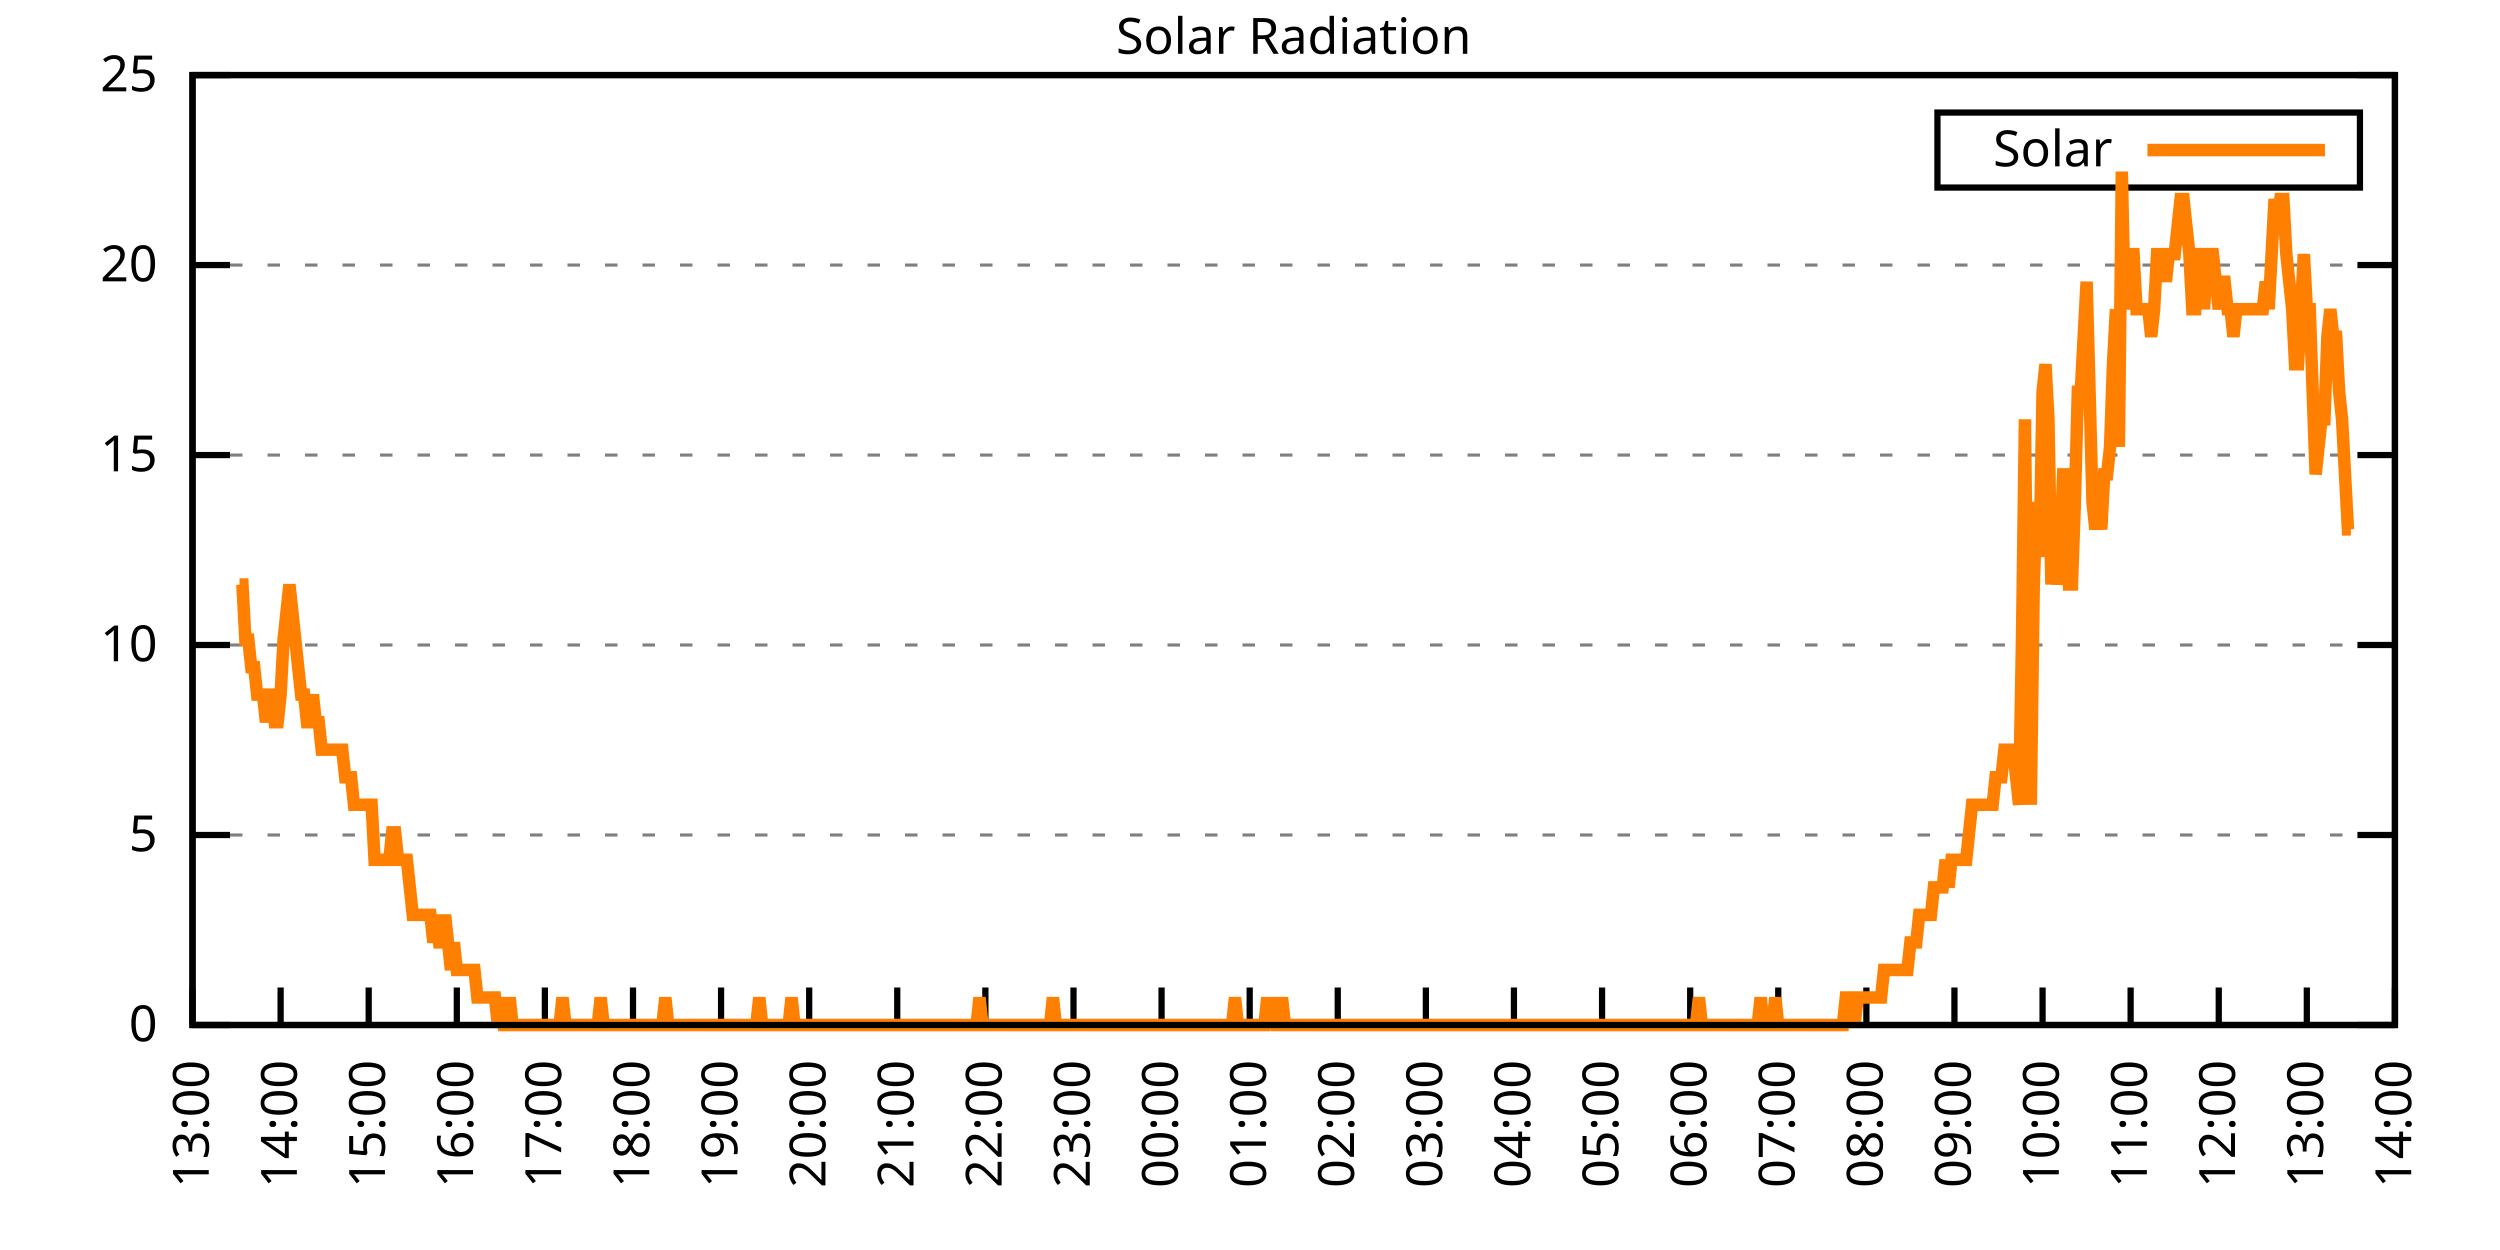
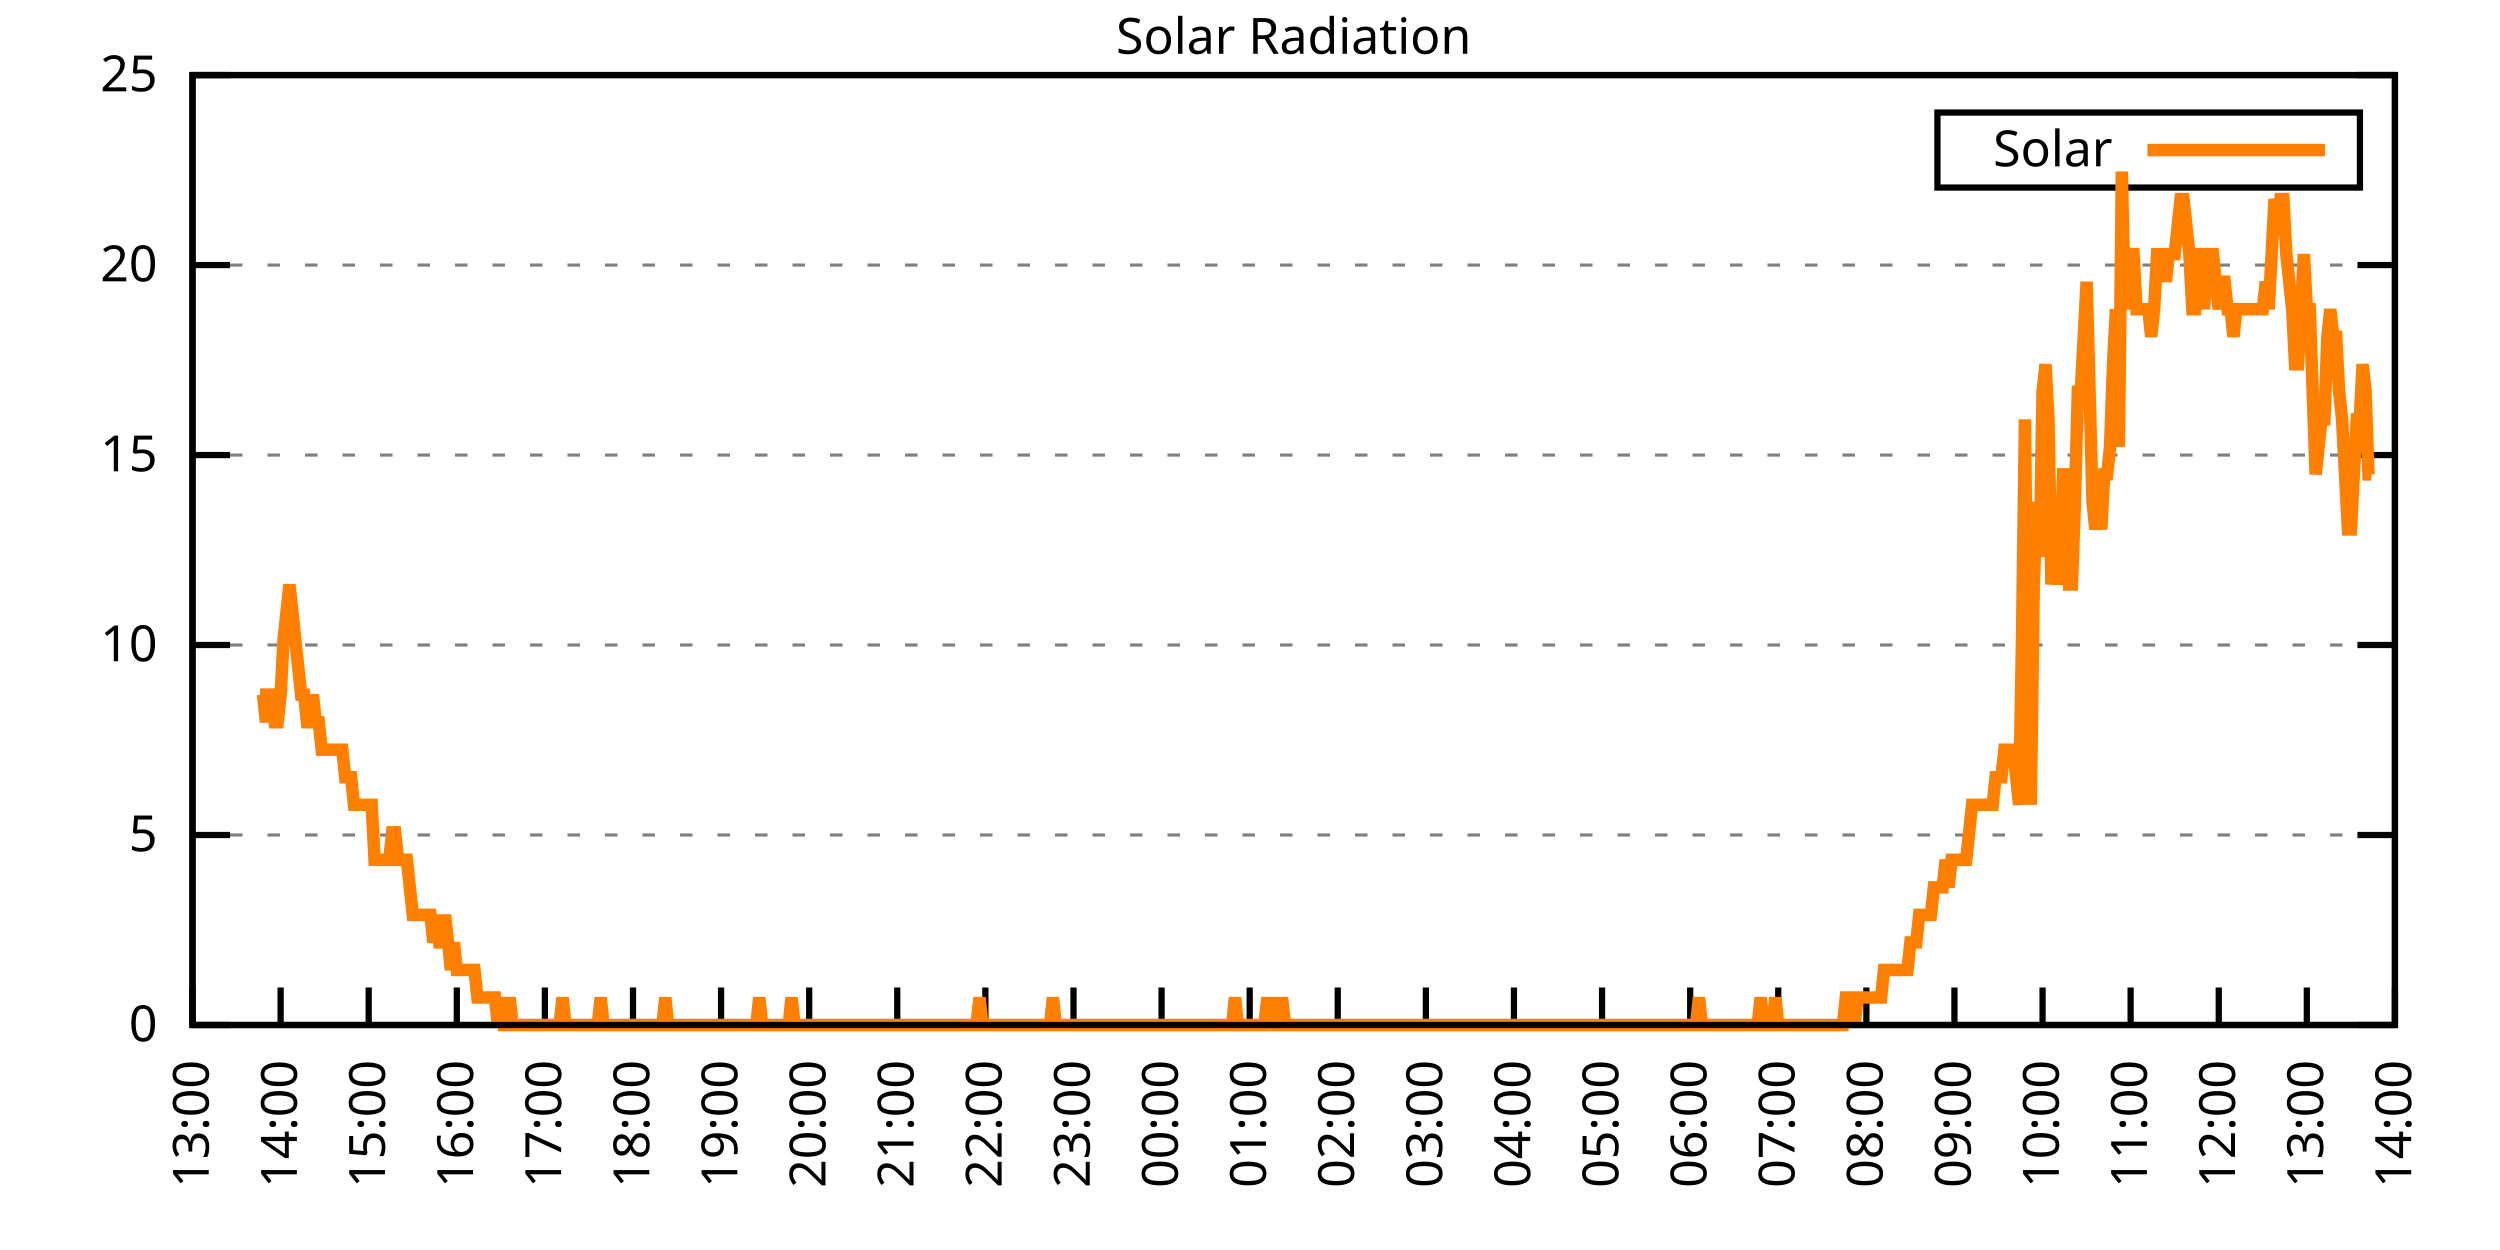
<svg xmlns="http://www.w3.org/2000/svg" xmlns:xlink="http://www.w3.org/1999/xlink" width="400" height="200" viewBox="0 0 400 200">
  <g id="gnuplot_canvas">
    <rect x="0" y="0" width="400" height="200" fill="none" />
    <defs>
      <circle id="gpDot" r="0.5" stroke-width="0.5" stroke="currentColor" />
      <path id="gpPt0" stroke-width="0.333" stroke="currentColor" d="M-1,0 h2 M0,-1 v2" />
      <path id="gpPt1" stroke-width="0.333" stroke="currentColor" d="M-1,-1 L1,1 M1,-1 L-1,1" />
      <path id="gpPt2" stroke-width="0.333" stroke="currentColor" d="M-1,0 L1,0 M0,-1 L0,1 M-1,-1 L1,1 M-1,1 L1,-1" />
      <rect id="gpPt3" stroke-width="0.333" stroke="currentColor" x="-1" y="-1" width="2" height="2" />
      <rect id="gpPt4" stroke-width="0.333" stroke="currentColor" fill="currentColor" x="-1" y="-1" width="2" height="2" />
      <circle id="gpPt5" stroke-width="0.333" stroke="currentColor" cx="0" cy="0" r="1" />
      <use xlink:href="#gpPt5" id="gpPt6" fill="currentColor" stroke="none" />
      <path id="gpPt7" stroke-width="0.333" stroke="currentColor" d="M0,-1.33 L-1.33,0.67 L1.33,0.67 z" />
      <use xlink:href="#gpPt7" id="gpPt8" fill="currentColor" stroke="none" />
      <use xlink:href="#gpPt7" id="gpPt9" stroke="currentColor" transform="rotate(180)" />
      <use xlink:href="#gpPt9" id="gpPt10" fill="currentColor" stroke="none" />
      <use xlink:href="#gpPt3" id="gpPt11" stroke="currentColor" transform="rotate(45)" />
      <use xlink:href="#gpPt11" id="gpPt12" fill="currentColor" stroke="none" />
      <path id="gpPt13" stroke-width="0.333" stroke="currentColor" d="M0,1.330 L1.265,0.411 L0.782,-1.067 L-0.782,-1.076 L-1.265,0.411 z" />
      <use xlink:href="#gpPt13" id="gpPt14" fill="currentColor" stroke="none" />
      <filter id="textbox" filterUnits="objectBoundingBox" x="0" y="0" height="1" width="1">
        <feFlood flood-color="white" flood-opacity="1" result="bgnd" />
        <feComposite in="SourceGraphic" in2="bgnd" operator="atop" />
      </filter>
      <filter id="greybox" filterUnits="objectBoundingBox" x="0" y="0" height="1" width="1">
        <feFlood flood-color="lightgrey" flood-opacity="1" result="grey" />
        <feComposite in="SourceGraphic" in2="grey" operator="atop" />
      </filter>
    </defs>
    <g fill="none" color="white" stroke="currentColor" stroke-width="1.00" stroke-linecap="butt" stroke-linejoin="miter">
</g>
    <g fill="none" color="black" stroke="currentColor" stroke-width="1.00" stroke-linecap="butt" stroke-linejoin="miter">
      <g stroke="none" shape-rendering="crispEdges">
        <polygon fill="rgb(255, 255, 255)" points="30.80,164.00 383.18,164.00 383.18,12.02 30.80,12.02 " />
      </g>
    </g>
    <g fill="none" color="black" stroke="currentColor" stroke-width="1.00" stroke-linecap="butt" stroke-linejoin="miter">
</g>
    <g fill="none" color="black" stroke="black" stroke-width="0.50" stroke-linecap="butt" stroke-linejoin="miter">
</g>
    <g fill="none" color="gray" stroke="currentColor" stroke-width="0.50" stroke-linecap="butt" stroke-linejoin="miter">
      <path stroke="gray" stroke-dasharray="2,4" class="gridline" d="M30.80,164.00 L383.19,164.00  " />
    </g>
    <g fill="none" color="gray" stroke="gray" stroke-width="1.00" stroke-linecap="butt" stroke-linejoin="miter">
</g>
    <g fill="none" color="black" stroke="currentColor" stroke-width="1.00" stroke-linecap="butt" stroke-linejoin="miter">
      <path stroke="black" d="M30.80,164.00 L36.80,164.00 M383.19,164.00 L377.19,164.00  " />
      <g transform="translate(25.20,166.60)" stroke="none" fill="black" font-family="Sans" font-size="8.00" text-anchor="end">
        <text>
          <tspan font-family="Sans"> 0</tspan>
        </text>
      </g>
    </g>
    <g fill="none" color="black" stroke="currentColor" stroke-width="1.00" stroke-linecap="butt" stroke-linejoin="miter">
</g>
    <g fill="none" color="black" stroke="black" stroke-width="0.50" stroke-linecap="butt" stroke-linejoin="miter">
</g>
    <g fill="none" color="gray" stroke="currentColor" stroke-width="0.50" stroke-linecap="butt" stroke-linejoin="miter">
      <path stroke="gray" stroke-dasharray="2,4" class="gridline" d="M30.80,133.60 L383.19,133.60  " />
    </g>
    <g fill="none" color="gray" stroke="gray" stroke-width="1.00" stroke-linecap="butt" stroke-linejoin="miter">
</g>
    <g fill="none" color="black" stroke="currentColor" stroke-width="1.00" stroke-linecap="butt" stroke-linejoin="miter">
      <path stroke="black" d="M30.80,133.60 L36.80,133.60 M383.19,133.60 L377.19,133.60  " />
      <g transform="translate(25.20,136.20)" stroke="none" fill="black" font-family="Sans" font-size="8.00" text-anchor="end">
        <text>
          <tspan font-family="Sans"> 5</tspan>
        </text>
      </g>
    </g>
    <g fill="none" color="black" stroke="currentColor" stroke-width="1.00" stroke-linecap="butt" stroke-linejoin="miter">
</g>
    <g fill="none" color="black" stroke="black" stroke-width="0.50" stroke-linecap="butt" stroke-linejoin="miter">
</g>
    <g fill="none" color="gray" stroke="currentColor" stroke-width="0.50" stroke-linecap="butt" stroke-linejoin="miter">
      <path stroke="gray" stroke-dasharray="2,4" class="gridline" d="M30.80,103.20 L383.19,103.20  " />
    </g>
    <g fill="none" color="gray" stroke="gray" stroke-width="1.00" stroke-linecap="butt" stroke-linejoin="miter">
</g>
    <g fill="none" color="black" stroke="currentColor" stroke-width="1.00" stroke-linecap="butt" stroke-linejoin="miter">
      <path stroke="black" d="M30.80,103.20 L36.80,103.20 M383.19,103.20 L377.19,103.20  " />
      <g transform="translate(25.20,105.80)" stroke="none" fill="black" font-family="Sans" font-size="8.00" text-anchor="end">
        <text>
          <tspan font-family="Sans"> 10</tspan>
        </text>
      </g>
    </g>
    <g fill="none" color="black" stroke="currentColor" stroke-width="1.00" stroke-linecap="butt" stroke-linejoin="miter">
</g>
    <g fill="none" color="black" stroke="black" stroke-width="0.50" stroke-linecap="butt" stroke-linejoin="miter">
</g>
    <g fill="none" color="gray" stroke="currentColor" stroke-width="0.50" stroke-linecap="butt" stroke-linejoin="miter">
      <path stroke="gray" stroke-dasharray="2,4" class="gridline" d="M30.80,72.81 L383.19,72.81  " />
    </g>
    <g fill="none" color="gray" stroke="gray" stroke-width="1.00" stroke-linecap="butt" stroke-linejoin="miter">
</g>
    <g fill="none" color="black" stroke="currentColor" stroke-width="1.00" stroke-linecap="butt" stroke-linejoin="miter">
      <path stroke="black" d="M30.80,72.81 L36.80,72.81 M383.19,72.81 L377.19,72.81  " />
      <g transform="translate(25.20,75.41)" stroke="none" fill="black" font-family="Sans" font-size="8.00" text-anchor="end">
        <text>
          <tspan font-family="Sans"> 15</tspan>
        </text>
      </g>
    </g>
    <g fill="none" color="black" stroke="currentColor" stroke-width="1.00" stroke-linecap="butt" stroke-linejoin="miter">
</g>
    <g fill="none" color="black" stroke="black" stroke-width="0.50" stroke-linecap="butt" stroke-linejoin="miter">
</g>
    <g fill="none" color="gray" stroke="currentColor" stroke-width="0.50" stroke-linecap="butt" stroke-linejoin="miter">
      <path stroke="gray" stroke-dasharray="2,4" class="gridline" d="M30.80,42.41 L383.19,42.41  " />
    </g>
    <g fill="none" color="gray" stroke="gray" stroke-width="1.00" stroke-linecap="butt" stroke-linejoin="miter">
</g>
    <g fill="none" color="black" stroke="currentColor" stroke-width="1.00" stroke-linecap="butt" stroke-linejoin="miter">
      <path stroke="black" d="M30.80,42.41 L36.80,42.41 M383.19,42.41 L377.19,42.41  " />
      <g transform="translate(25.20,45.01)" stroke="none" fill="black" font-family="Sans" font-size="8.00" text-anchor="end">
        <text>
          <tspan font-family="Sans"> 20</tspan>
        </text>
      </g>
    </g>
    <g fill="none" color="black" stroke="currentColor" stroke-width="1.00" stroke-linecap="butt" stroke-linejoin="miter">
</g>
    <g fill="none" color="black" stroke="black" stroke-width="0.50" stroke-linecap="butt" stroke-linejoin="miter">
</g>
    <g fill="none" color="gray" stroke="currentColor" stroke-width="0.50" stroke-linecap="butt" stroke-linejoin="miter">
      <path stroke="gray" stroke-dasharray="2,4" class="gridline" d="M30.80,12.01 L383.19,12.01  " />
    </g>
    <g fill="none" color="gray" stroke="gray" stroke-width="1.00" stroke-linecap="butt" stroke-linejoin="miter">
</g>
    <g fill="none" color="black" stroke="currentColor" stroke-width="1.00" stroke-linecap="butt" stroke-linejoin="miter">
      <path stroke="black" d="M30.80,12.01 L36.80,12.01 M383.19,12.01 L377.19,12.01  " />
      <g transform="translate(25.20,14.61)" stroke="none" fill="black" font-family="Sans" font-size="8.00" text-anchor="end">
        <text>
          <tspan font-family="Sans"> 25</tspan>
        </text>
      </g>
    </g>
    <g fill="none" color="black" stroke="currentColor" stroke-width="1.00" stroke-linecap="butt" stroke-linejoin="miter">
      <path stroke="black" d="M30.80,164.00 L30.80,158.00  " />
      <g transform="translate(33.40,169.60) rotate(270.00)" stroke="none" fill="black" font-family="Sans" font-size="8.00" text-anchor="end">
        <text>
          <tspan font-family="Sans">13:00</tspan>
        </text>
      </g>
    </g>
    <g fill="none" color="black" stroke="currentColor" stroke-width="1.00" stroke-linecap="butt" stroke-linejoin="miter">
      <path stroke="black" d="M44.90,164.00 L44.90,158.00  " />
      <g transform="translate(47.50,169.60) rotate(270.00)" stroke="none" fill="black" font-family="Sans" font-size="8.00" text-anchor="end">
        <text>
          <tspan font-family="Sans">14:00</tspan>
        </text>
      </g>
    </g>
    <g fill="none" color="black" stroke="currentColor" stroke-width="1.00" stroke-linecap="butt" stroke-linejoin="miter">
      <path stroke="black" d="M58.99,164.00 L58.99,158.00  " />
      <g transform="translate(61.59,169.60) rotate(270.00)" stroke="none" fill="black" font-family="Sans" font-size="8.00" text-anchor="end">
        <text>
          <tspan font-family="Sans">15:00</tspan>
        </text>
      </g>
    </g>
    <g fill="none" color="black" stroke="currentColor" stroke-width="1.00" stroke-linecap="butt" stroke-linejoin="miter">
      <path stroke="black" d="M73.09,164.00 L73.09,158.00  " />
      <g transform="translate(75.69,169.60) rotate(270.00)" stroke="none" fill="black" font-family="Sans" font-size="8.00" text-anchor="end">
        <text>
          <tspan font-family="Sans">16:00</tspan>
        </text>
      </g>
    </g>
    <g fill="none" color="black" stroke="currentColor" stroke-width="1.00" stroke-linecap="butt" stroke-linejoin="miter">
      <path stroke="black" d="M87.18,164.00 L87.18,158.00  " />
      <g transform="translate(89.78,169.60) rotate(270.00)" stroke="none" fill="black" font-family="Sans" font-size="8.00" text-anchor="end">
        <text>
          <tspan font-family="Sans">17:00</tspan>
        </text>
      </g>
    </g>
    <g fill="none" color="black" stroke="currentColor" stroke-width="1.00" stroke-linecap="butt" stroke-linejoin="miter">
      <path stroke="black" d="M101.28,164.00 L101.28,158.00  " />
      <g transform="translate(103.88,169.60) rotate(270.00)" stroke="none" fill="black" font-family="Sans" font-size="8.00" text-anchor="end">
        <text>
          <tspan font-family="Sans">18:00</tspan>
        </text>
      </g>
    </g>
    <g fill="none" color="black" stroke="currentColor" stroke-width="1.00" stroke-linecap="butt" stroke-linejoin="miter">
      <path stroke="black" d="M115.37,164.00 L115.37,158.00  " />
      <g transform="translate(117.97,169.60) rotate(270.00)" stroke="none" fill="black" font-family="Sans" font-size="8.00" text-anchor="end">
        <text>
          <tspan font-family="Sans">19:00</tspan>
        </text>
      </g>
    </g>
    <g fill="none" color="black" stroke="currentColor" stroke-width="1.00" stroke-linecap="butt" stroke-linejoin="miter">
      <path stroke="black" d="M129.47,164.00 L129.47,158.00  " />
      <g transform="translate(132.07,169.60) rotate(270.00)" stroke="none" fill="black" font-family="Sans" font-size="8.00" text-anchor="end">
        <text>
          <tspan font-family="Sans">20:00</tspan>
        </text>
      </g>
    </g>
    <g fill="none" color="black" stroke="currentColor" stroke-width="1.00" stroke-linecap="butt" stroke-linejoin="miter">
      <path stroke="black" d="M143.56,164.00 L143.56,158.00  " />
      <g transform="translate(146.16,169.60) rotate(270.00)" stroke="none" fill="black" font-family="Sans" font-size="8.00" text-anchor="end">
        <text>
          <tspan font-family="Sans">21:00</tspan>
        </text>
      </g>
    </g>
    <g fill="none" color="black" stroke="currentColor" stroke-width="1.00" stroke-linecap="butt" stroke-linejoin="miter">
      <path stroke="black" d="M157.66,164.00 L157.66,158.00  " />
      <g transform="translate(160.26,169.60) rotate(270.00)" stroke="none" fill="black" font-family="Sans" font-size="8.00" text-anchor="end">
        <text>
          <tspan font-family="Sans">22:00</tspan>
        </text>
      </g>
    </g>
    <g fill="none" color="black" stroke="currentColor" stroke-width="1.00" stroke-linecap="butt" stroke-linejoin="miter">
      <path stroke="black" d="M171.76,164.00 L171.76,158.00  " />
      <g transform="translate(174.36,169.60) rotate(270.00)" stroke="none" fill="black" font-family="Sans" font-size="8.00" text-anchor="end">
        <text>
          <tspan font-family="Sans">23:00</tspan>
        </text>
      </g>
    </g>
    <g fill="none" color="black" stroke="currentColor" stroke-width="1.00" stroke-linecap="butt" stroke-linejoin="miter">
      <path stroke="black" d="M185.85,164.00 L185.85,158.00  " />
      <g transform="translate(188.45,169.60) rotate(270.00)" stroke="none" fill="black" font-family="Sans" font-size="8.00" text-anchor="end">
        <text>
          <tspan font-family="Sans">00:00</tspan>
        </text>
      </g>
    </g>
    <g fill="none" color="black" stroke="currentColor" stroke-width="1.00" stroke-linecap="butt" stroke-linejoin="miter">
      <path stroke="black" d="M199.95,164.00 L199.95,158.00  " />
      <g transform="translate(202.55,169.60) rotate(270.00)" stroke="none" fill="black" font-family="Sans" font-size="8.00" text-anchor="end">
        <text>
          <tspan font-family="Sans">01:00</tspan>
        </text>
      </g>
    </g>
    <g fill="none" color="black" stroke="currentColor" stroke-width="1.00" stroke-linecap="butt" stroke-linejoin="miter">
      <path stroke="black" d="M214.04,164.00 L214.04,158.00  " />
      <g transform="translate(216.64,169.60) rotate(270.00)" stroke="none" fill="black" font-family="Sans" font-size="8.00" text-anchor="end">
        <text>
          <tspan font-family="Sans">02:00</tspan>
        </text>
      </g>
    </g>
    <g fill="none" color="black" stroke="currentColor" stroke-width="1.00" stroke-linecap="butt" stroke-linejoin="miter">
      <path stroke="black" d="M228.14,164.00 L228.14,158.00  " />
      <g transform="translate(230.74,169.60) rotate(270.00)" stroke="none" fill="black" font-family="Sans" font-size="8.00" text-anchor="end">
        <text>
          <tspan font-family="Sans">03:00</tspan>
        </text>
      </g>
    </g>
    <g fill="none" color="black" stroke="currentColor" stroke-width="1.00" stroke-linecap="butt" stroke-linejoin="miter">
      <path stroke="black" d="M242.23,164.00 L242.23,158.00  " />
      <g transform="translate(244.83,169.60) rotate(270.00)" stroke="none" fill="black" font-family="Sans" font-size="8.00" text-anchor="end">
        <text>
          <tspan font-family="Sans">04:00</tspan>
        </text>
      </g>
    </g>
    <g fill="none" color="black" stroke="currentColor" stroke-width="1.00" stroke-linecap="butt" stroke-linejoin="miter">
      <path stroke="black" d="M256.33,164.00 L256.33,158.00  " />
      <g transform="translate(258.93,169.60) rotate(270.00)" stroke="none" fill="black" font-family="Sans" font-size="8.00" text-anchor="end">
        <text>
          <tspan font-family="Sans">05:00</tspan>
        </text>
      </g>
    </g>
    <g fill="none" color="black" stroke="currentColor" stroke-width="1.00" stroke-linecap="butt" stroke-linejoin="miter">
      <path stroke="black" d="M270.43,164.00 L270.43,158.00  " />
      <g transform="translate(273.03,169.60) rotate(270.00)" stroke="none" fill="black" font-family="Sans" font-size="8.00" text-anchor="end">
        <text>
          <tspan font-family="Sans">06:00</tspan>
        </text>
      </g>
    </g>
    <g fill="none" color="black" stroke="currentColor" stroke-width="1.00" stroke-linecap="butt" stroke-linejoin="miter">
      <path stroke="black" d="M284.52,164.00 L284.52,158.00  " />
      <g transform="translate(287.12,169.60) rotate(270.00)" stroke="none" fill="black" font-family="Sans" font-size="8.00" text-anchor="end">
        <text>
          <tspan font-family="Sans">07:00</tspan>
        </text>
      </g>
    </g>
    <g fill="none" color="black" stroke="currentColor" stroke-width="1.00" stroke-linecap="butt" stroke-linejoin="miter">
      <path stroke="black" d="M298.62,164.00 L298.62,158.00  " />
      <g transform="translate(301.22,169.60) rotate(270.00)" stroke="none" fill="black" font-family="Sans" font-size="8.00" text-anchor="end">
        <text>
          <tspan font-family="Sans">08:00</tspan>
        </text>
      </g>
    </g>
    <g fill="none" color="black" stroke="currentColor" stroke-width="1.00" stroke-linecap="butt" stroke-linejoin="miter">
      <path stroke="black" d="M312.71,164.00 L312.71,158.00  " />
      <g transform="translate(315.31,169.60) rotate(270.00)" stroke="none" fill="black" font-family="Sans" font-size="8.00" text-anchor="end">
        <text>
          <tspan font-family="Sans">09:00</tspan>
        </text>
      </g>
    </g>
    <g fill="none" color="black" stroke="currentColor" stroke-width="1.00" stroke-linecap="butt" stroke-linejoin="miter">
      <path stroke="black" d="M326.81,164.00 L326.81,158.00  " />
      <g transform="translate(329.41,169.60) rotate(270.00)" stroke="none" fill="black" font-family="Sans" font-size="8.00" text-anchor="end">
        <text>
          <tspan font-family="Sans">10:00</tspan>
        </text>
      </g>
    </g>
    <g fill="none" color="black" stroke="currentColor" stroke-width="1.00" stroke-linecap="butt" stroke-linejoin="miter">
      <path stroke="black" d="M340.90,164.00 L340.90,158.00  " />
      <g transform="translate(343.50,169.60) rotate(270.00)" stroke="none" fill="black" font-family="Sans" font-size="8.00" text-anchor="end">
        <text>
          <tspan font-family="Sans">11:00</tspan>
        </text>
      </g>
    </g>
    <g fill="none" color="black" stroke="currentColor" stroke-width="1.00" stroke-linecap="butt" stroke-linejoin="miter">
      <path stroke="black" d="M355.00,164.00 L355.00,158.00  " />
      <g transform="translate(357.60,169.60) rotate(270.00)" stroke="none" fill="black" font-family="Sans" font-size="8.00" text-anchor="end">
        <text>
          <tspan font-family="Sans">12:00</tspan>
        </text>
      </g>
    </g>
    <g fill="none" color="black" stroke="currentColor" stroke-width="1.00" stroke-linecap="butt" stroke-linejoin="miter">
      <path stroke="black" d="M369.09,164.00 L369.09,158.00  " />
      <g transform="translate(371.69,169.60) rotate(270.00)" stroke="none" fill="black" font-family="Sans" font-size="8.00" text-anchor="end">
        <text>
          <tspan font-family="Sans">13:00</tspan>
        </text>
      </g>
    </g>
    <g fill="none" color="black" stroke="currentColor" stroke-width="1.00" stroke-linecap="butt" stroke-linejoin="miter">
      <path stroke="black" d="M383.19,164.00 L383.19,158.00  " />
      <g transform="translate(385.79,169.60) rotate(270.00)" stroke="none" fill="black" font-family="Sans" font-size="8.00" text-anchor="end">
        <text>
          <tspan font-family="Sans">14:00</tspan>
        </text>
      </g>
    </g>
    <g fill="none" color="black" stroke="currentColor" stroke-width="1.00" stroke-linecap="butt" stroke-linejoin="miter">
</g>
    <g fill="none" color="black" stroke="currentColor" stroke-width="1.00" stroke-linecap="butt" stroke-linejoin="miter">
      <path stroke="black" d="M30.80,12.01 L30.80,164.00 L383.19,164.00 L383.19,12.01 L30.80,12.01 Z  " />
    </g>
    <g fill="none" color="black" stroke="currentColor" stroke-width="1.00" stroke-linecap="butt" stroke-linejoin="miter">
</g>
    <g fill="none" color="black" stroke="currentColor" stroke-width="1.00" stroke-linecap="butt" stroke-linejoin="miter">
      <path stroke="black" d="M309.99,30.01 L309.99,18.01 L377.59,18.01 L377.59,30.01 L309.99,30.01 Z  " />
    </g>
    <g id="Solar_Radiation_plot_1">
      <g fill="none" color="white" stroke="black" stroke-width="2.00" stroke-linecap="butt" stroke-linejoin="miter">
</g>
      <g fill="none" color="black" stroke="currentColor" stroke-width="2.00" stroke-linecap="butt" stroke-linejoin="miter">
        <g transform="translate(337.99,26.61)" stroke="none" fill="black" font-family="Sans" font-size="8.00" text-anchor="end">
          <text>
            <tspan font-family="Sans">Solar</tspan>
          </text>
        </g>
      </g>
      <g fill="none" color="black" stroke="currentColor" stroke-width="2.00" stroke-linecap="butt" stroke-linejoin="miter">
-         <path stroke="rgb(255, 127,   0)" d="M343.59,24.01 L371.99,24.01 M38.32,93.52 L38.79,93.52 L39.26,102.33 L39.73,102.33 L40.20,106.74 L40.67,106.74   L41.14,111.14 L41.61,111.14 L42.08,111.14 L42.55,115.55 L43.02,111.14 L43.49,111.14 L43.96,115.55 L44.43,115.55   L44.90,111.14 L45.37,102.33 L45.84,97.93 L46.31,93.52 L46.78,97.93 L47.24,102.33 L47.71,106.74 L48.18,111.14   L48.65,111.14 L49.12,115.55 L49.59,115.55 L50.06,111.14 L50.53,115.55 L51.00,115.55 L51.47,119.95 L51.94,119.95   L52.41,119.95 L52.88,119.95 L53.35,119.95 L53.82,119.95 L54.29,119.95 L54.76,119.95 L55.23,124.36 L55.70,124.36   L56.17,124.36 L56.64,128.76 L57.11,128.76 L57.58,128.76 L58.05,128.76 L58.52,128.76 L58.99,128.76 L59.46,128.76   L59.93,137.57 L60.40,137.57 L60.87,137.57 L61.34,137.57 L61.81,137.57 L62.28,137.57 L62.75,133.17 L63.22,133.17   L63.69,137.57 L64.16,137.57 L64.63,137.57 L65.10,137.57 L65.57,141.98 L66.04,146.38 L66.51,146.38 L66.98,146.38   L67.45,146.38 L67.92,146.38 L68.39,146.38 L68.86,146.38 L69.33,150.79 L69.80,146.38 L70.27,150.79 L70.74,150.79   L71.21,146.38 L71.68,150.79 L72.15,155.19 L72.62,150.79 L73.09,155.19 L73.56,155.19 L74.03,155.19 L74.50,155.19   L74.97,155.19 L75.44,155.19 L75.91,155.19 L76.38,159.60 L76.85,159.60 L77.32,159.60 L77.79,159.60 L78.26,159.60   L78.73,159.60 L79.19,159.60 L79.66,164.00 L80.13,159.60 L80.60,164.00 L81.07,164.00 L81.54,159.60 L82.01,164.00   L82.48,164.00 L82.95,164.00 L83.42,164.00 L83.89,164.00 L84.36,164.00 L84.83,164.00 L85.30,164.00 L85.77,164.00   L86.24,164.00 L86.71,164.00 L87.18,164.00 L87.65,164.00 L88.12,164.00 L88.59,164.00 L89.06,164.00 L89.53,164.00   L90.00,159.60 L90.47,164.00 L90.94,164.00 L91.41,164.00 L91.88,164.00 L92.35,164.00 L92.82,164.00 L93.29,164.00   L93.76,164.00 L94.23,164.00 L94.70,164.00 L95.17,164.00 L95.64,164.00 L96.11,159.60 L96.58,164.00 L97.05,164.00   L97.52,164.00 L97.99,164.00 L98.46,164.00 L98.93,164.00 L99.40,164.00 L99.87,164.00 L100.34,164.00 L100.81,164.00   L101.28,164.00 L101.75,164.00 L102.22,164.00 L102.69,164.00 L103.16,164.00 L103.63,164.00 L104.10,164.00 L104.57,164.00   L105.04,164.00 L105.51,164.00 L105.98,164.00 L106.45,159.60 L106.92,164.00 L107.39,164.00 L107.86,164.00 L108.33,164.00   L108.80,164.00 L109.27,164.00 L109.74,164.00 L110.21,164.00 L110.68,164.00 L111.14,164.00 L111.61,164.00 L112.08,164.00   L112.55,164.00 L113.02,164.00 L113.49,164.00 L113.96,164.00 L114.43,164.00 L114.90,164.00 L115.37,164.00 L115.84,164.00   L116.31,164.00 L116.78,164.00 L117.25,164.00 L117.72,164.00 L118.19,164.00 L118.66,164.00 L119.13,164.00 L119.60,164.00   L120.07,164.00 L120.54,164.00 L121.01,164.00 L121.48,159.60 L121.95,164.00 L122.42,164.00 L122.89,164.00 L123.36,164.00   L123.83,164.00 L124.30,164.00 L124.77,164.00 L125.24,164.00 L125.71,164.00 L126.18,164.00 L126.65,159.60 L127.12,164.00   L127.59,164.00 L128.06,164.00 L128.53,164.00 L129.00,164.00 L129.47,164.00 L129.94,164.00 L130.41,164.00 L130.88,164.00   L131.35,164.00 L131.82,164.00 L132.29,164.00 L132.76,164.00 L133.23,164.00 L133.70,164.00 L134.17,164.00 L134.64,164.00   L135.11,164.00 L135.58,164.00 L136.05,164.00 L136.52,164.00 L136.99,164.00 L137.46,164.00 L137.93,164.00 L138.40,164.00   L138.87,164.00 L139.34,164.00 L139.81,164.00 L140.28,164.00 L140.75,164.00 L141.22,164.00 L141.69,164.00 L142.16,164.00   L142.63,164.00 L143.09,164.00 L143.56,164.00 L144.03,164.00 L144.50,164.00 L144.97,164.00 L145.44,164.00 L145.91,164.00   L146.38,164.00 L146.85,164.00 L147.32,164.00 L147.79,164.00 L148.26,164.00 L148.73,164.00 L149.20,164.00 L149.67,164.00   L150.14,164.00 L150.61,164.00 L151.08,164.00 L151.55,164.00 L152.02,164.00 L152.49,164.00 L152.96,164.00 L153.43,164.00   L153.90,164.00 L154.37,164.00 L154.84,164.00 L155.31,164.00 L155.78,164.00 L156.25,164.00 L156.72,159.60 L157.19,164.00   L157.66,164.00 L158.13,164.00 L158.60,164.00 L159.07,164.00 L159.54,164.00 L160.01,164.00 L160.48,164.00 L160.95,164.00   L161.42,164.00 L161.89,164.00 L162.36,164.00 L162.83,164.00 L163.30,164.00 L163.77,164.00 L164.24,164.00 L164.71,164.00   L165.18,164.00 L165.65,164.00 L166.12,164.00 L166.59,164.00 L167.06,164.00 L167.53,164.00 L168.00,164.00 L168.47,159.60   L168.94,164.00 L169.41,164.00 L169.88,164.00 L170.35,164.00 L170.82,164.00 L171.29,164.00 L171.76,164.00 L172.23,164.00   L172.70,164.00 L173.17,164.00 L173.64,164.00 L174.11,164.00 L174.58,164.00 L175.04,164.00 L175.51,164.00 L175.98,164.00   L176.45,164.00 L176.92,164.00 L177.39,164.00 L177.86,164.00 L178.33,164.00 L178.80,164.00 L179.27,164.00 L179.74,164.00   L180.21,164.00 L180.68,164.00 L181.15,164.00 L181.62,164.00 L182.09,164.00 L182.56,164.00 L183.03,164.00 L183.50,164.00   L183.97,164.00 L184.44,164.00 L184.91,164.00 L185.38,164.00 L185.85,164.00 L186.32,164.00 L186.79,164.00 L187.26,164.00   L187.73,164.00 L188.20,164.00 L188.67,164.00 L189.14,164.00 L189.61,164.00 L190.08,164.00 L190.55,164.00 L191.02,164.00   L191.49,164.00 L191.96,164.00 L192.43,164.00 L192.90,164.00 L193.37,164.00 L193.84,164.00 L194.31,164.00 L194.78,164.00   L195.25,164.00 L195.72,164.00 L196.19,164.00 L196.66,164.00 L197.13,164.00 L197.60,159.60 L198.07,164.00 L198.54,164.00   L199.01,164.00 L199.48,164.00 L199.95,164.00 L200.42,164.00 L200.89,164.00 L201.36,164.00 L201.83,164.00 L202.30,164.00   L202.77,159.60 L203.24,164.00 L203.71,159.60 L204.18,164.00 L204.65,164.00 L205.12,159.60 L205.59,164.00 L206.06,164.00   L206.53,164.00 L207.00,164.00 L207.46,164.00 L207.93,164.00 L208.40,164.00 L208.87,164.00 L209.34,164.00 L209.81,164.00   L210.28,164.00 L210.75,164.00 L211.22,164.00 L211.69,164.00 L212.16,164.00 L212.63,164.00 L213.10,164.00 L213.57,164.00   L214.04,164.00 L214.51,164.00 L214.98,164.00 L215.45,164.00 L215.92,164.00 L216.39,164.00 L216.86,164.00 L217.33,164.00   L217.80,164.00 L218.27,164.00 L218.74,164.00 L219.21,164.00 L219.68,164.00 L220.15,164.00 L220.62,164.00 L221.09,164.00   L221.56,164.00 L222.03,164.00 L222.50,164.00 L222.97,164.00 L223.44,164.00 L223.91,164.00 L224.38,164.00 L224.85,164.00   L225.32,164.00 L225.79,164.00 L226.26,164.00 L226.73,164.00 L227.20,164.00 L227.67,164.00 L228.14,164.00 L228.61,164.00   L229.08,164.00 L229.55,164.00 L230.02,164.00 L230.49,164.00 L230.96,164.00 L231.43,164.00 L231.90,164.00 L232.37,164.00   L232.84,164.00 L233.31,164.00 L233.78,164.00 L234.25,164.00 L234.72,164.00 L235.19,164.00 L235.66,164.00 L236.13,164.00   L236.60,164.00 L237.07,164.00 L237.54,164.00 L238.01,164.00 L238.48,164.00 L238.95,164.00 L239.41,164.00 L239.88,164.00   L240.35,164.00 L240.82,164.00 L241.29,164.00 L241.76,164.00 L242.23,164.00 L242.70,164.00 L243.17,164.00 L243.64,164.00   L244.11,164.00 L244.58,164.00 L245.05,164.00 L245.52,164.00 L245.99,164.00 L246.46,164.00 L246.93,164.00 L247.40,164.00   L247.87,164.00 L248.34,164.00 L248.81,164.00 L249.28,164.00 L249.75,164.00 L250.22,164.00 L250.69,164.00 L251.16,164.00   L251.63,164.00 L252.10,164.00 L252.57,164.00 L253.04,164.00 L253.51,164.00 L253.98,164.00 L254.45,164.00 L254.92,164.00   L255.39,164.00 L255.86,164.00 L256.33,164.00 L256.80,164.00 L257.27,164.00 L257.74,164.00 L258.21,164.00 L258.68,164.00   L259.15,164.00 L259.62,164.00 L260.09,164.00 L260.56,164.00 L261.03,164.00 L261.50,164.00 L261.97,164.00 L262.44,164.00   L262.91,164.00 L263.38,164.00 L263.85,164.00 L264.32,164.00 L264.79,164.00 L265.26,164.00 L265.73,164.00 L266.20,164.00   L266.67,164.00 L267.14,164.00 L267.61,164.00 L268.08,164.00 L268.55,164.00 L269.02,164.00 L269.49,164.00 L269.96,164.00   L270.43,164.00 L270.90,164.00 L271.36,164.00 L271.83,159.60 L272.30,164.00 L272.77,164.00 L273.24,164.00 L273.71,164.00   L274.18,164.00 L274.65,164.00 L275.12,164.00 L275.59,164.00 L276.06,164.00 L276.53,164.00 L277.00,164.00 L277.47,164.00   L277.94,164.00 L278.41,164.00 L278.88,164.00 L279.35,164.00 L279.82,164.00 L280.29,164.00 L280.76,164.00 L281.23,164.00   L281.70,159.60 L282.17,164.00 L282.64,164.00 L283.11,164.00 L283.58,164.00 L284.05,159.60 L284.52,164.00 L284.99,164.00   L285.46,164.00 L285.93,164.00 L286.40,164.00 L286.87,164.00 L287.34,164.00 L287.81,164.00 L288.28,164.00 L288.75,164.00   L289.22,164.00 L289.69,164.00 L290.16,164.00 L290.63,164.00 L291.10,164.00 L291.57,164.00 L292.04,164.00 L292.51,164.00   L292.98,164.00 L293.45,164.00 L293.92,164.00 L294.39,164.00 L294.86,164.00 L295.33,159.60 L295.80,159.60 L296.27,159.60   L296.74,164.00 L297.21,159.60 L297.68,159.60 L298.15,159.60 L298.62,159.60 L299.09,159.60 L299.56,159.60 L300.03,159.60   L300.50,159.60 L300.97,159.60 L301.44,155.19 L301.91,155.19 L302.38,155.19 L302.85,155.19 L303.31,155.19 L303.78,155.19   L304.25,155.19 L304.72,155.19 L305.19,155.19 L305.66,150.79 L306.13,150.79 L306.60,150.79 L307.07,146.38 L307.54,146.38   L308.01,146.38 L308.48,146.38 L308.95,146.38 L309.42,141.98 L309.89,141.98 L310.36,141.98 L310.83,141.98 L311.30,137.57   L311.77,141.98 L312.24,137.57 L312.71,137.57 L313.18,137.57 L313.65,137.57 L314.12,137.57 L314.59,137.57 L315.06,133.17   L315.53,128.76 L316.00,128.76 L316.47,128.76 L316.94,128.76 L317.41,128.76 L317.88,128.76 L318.35,128.76 L318.82,128.76   L319.29,124.36 L319.76,124.36 L320.23,124.36 L320.70,119.95 L321.17,119.95 L321.64,119.95 L322.11,119.95 L322.58,124.36   L323.05,128.76 L323.52,102.33 L323.99,67.09 L324.46,111.14 L324.93,128.76 L325.40,93.52 L325.87,80.31 L326.34,89.12   L326.81,62.69 L327.28,58.28 L327.75,67.09 L328.22,93.52 L328.69,84.71 L329.16,93.52 L329.63,89.12 L330.10,75.90   L330.57,75.90 L331.04,93.52 L331.51,93.52 L331.98,80.31 L332.45,62.69 L332.92,62.69 L333.39,53.88 L333.86,45.07   L334.33,62.69 L334.80,80.31 L335.26,84.71 L335.73,80.31 L336.20,84.71 L336.67,75.90 L337.14,75.90 L337.61,71.50   L338.08,58.28 L338.55,49.47 L339.02,71.50 L339.49,27.45 L339.96,49.47 L340.43,45.07 L340.90,40.66 L341.37,40.66   L341.84,49.47 L342.31,49.47 L342.78,49.47 L343.25,49.47 L343.72,49.47 L344.19,53.88 L344.66,49.47 L345.13,40.66   L345.60,40.66 L346.07,40.66 L346.54,45.07 L347.01,40.66 L347.48,40.66 L347.95,40.66 L348.42,36.26 L348.89,31.85   L349.36,31.85 L349.83,36.26 L350.30,40.66 L350.77,49.47 L351.24,49.47 L351.71,40.66 L352.18,40.66 L352.65,49.47   L353.12,40.66 L353.59,40.66 L354.06,40.66 L354.53,45.07 L355.00,49.47 L355.47,45.07 L355.94,45.07 L356.41,49.47   L356.88,49.47 L357.35,53.88 L357.82,49.47 L358.29,49.47 L358.76,49.47 L359.23,49.47 L359.70,49.47 L360.17,49.47   L360.64,49.47 L361.11,49.47 L361.58,49.47 L362.05,49.47 L362.52,45.07 L362.99,49.47 L363.46,40.66 L363.93,31.85   L364.40,36.26 L364.87,31.85 L365.34,31.85 L365.81,40.66 L366.28,45.07 L366.75,49.47 L367.21,58.28 L367.68,58.28   L368.15,49.47 L368.62,40.66 L369.09,49.47 L369.56,49.47 L370.03,62.69 L370.50,75.90 L370.97,71.50 L371.44,67.09   L371.91,67.09 L372.38,53.88 L372.85,49.47 L373.32,53.88 L373.79,53.88 L374.26,62.69 L374.73,67.09 L375.20,75.90   L375.67,84.71 L376.14,84.71  " />
+         <path stroke="rgb(255, 127,   0)" d="M343.59,24.01 L371.99,24.01 M41.61,111.14 L42.08,111.14 L42.55,115.55 L43.02,111.14 L43.49,111.14 L43.96,115.55   L44.43,115.55 L44.90,111.14 L45.37,102.33 L45.84,97.93 L46.31,93.52 L46.78,97.93 L47.24,102.33 L47.71,106.74   L48.18,111.14 L48.65,111.14 L49.12,115.55 L49.59,115.55 L50.06,111.14 L50.53,115.55 L51.00,115.55 L51.47,119.95   L51.94,119.95 L52.41,119.95 L52.88,119.95 L53.35,119.95 L53.82,119.95 L54.29,119.95 L54.76,119.95 L55.23,124.36   L55.70,124.36 L56.17,124.36 L56.64,128.76 L57.11,128.76 L57.58,128.76 L58.05,128.76 L58.52,128.76 L58.99,128.76   L59.46,128.76 L59.93,137.57 L60.40,137.57 L60.87,137.57 L61.34,137.57 L61.81,137.57 L62.28,137.57 L62.75,133.17   L63.22,133.17 L63.69,137.57 L64.16,137.57 L64.63,137.57 L65.10,137.57 L65.57,141.98 L66.04,146.38 L66.51,146.38   L66.98,146.38 L67.45,146.38 L67.92,146.38 L68.39,146.38 L68.86,146.38 L69.33,150.79 L69.80,146.38 L70.27,150.79   L70.74,150.79 L71.21,146.38 L71.68,150.79 L72.15,155.19 L72.62,150.79 L73.09,155.19 L73.56,155.19 L74.03,155.19   L74.50,155.19 L74.97,155.19 L75.44,155.19 L75.91,155.19 L76.38,159.60 L76.85,159.60 L77.32,159.60 L77.79,159.60   L78.26,159.60 L78.73,159.60 L79.19,159.60 L79.66,164.00 L80.13,159.60 L80.60,164.00 L81.07,164.00 L81.54,159.60   L82.01,164.00 L82.48,164.00 L82.95,164.00 L83.42,164.00 L83.89,164.00 L84.36,164.00 L84.83,164.00 L85.30,164.00   L85.77,164.00 L86.24,164.00 L86.71,164.00 L87.18,164.00 L87.65,164.00 L88.12,164.00 L88.59,164.00 L89.06,164.00   L89.53,164.00 L90.00,159.60 L90.47,164.00 L90.94,164.00 L91.41,164.00 L91.88,164.00 L92.35,164.00 L92.82,164.00   L93.29,164.00 L93.76,164.00 L94.23,164.00 L94.70,164.00 L95.17,164.00 L95.64,164.00 L96.11,159.60 L96.58,164.00   L97.05,164.00 L97.52,164.00 L97.99,164.00 L98.46,164.00 L98.93,164.00 L99.40,164.00 L99.87,164.00 L100.34,164.00   L100.81,164.00 L101.28,164.00 L101.75,164.00 L102.22,164.00 L102.69,164.00 L103.16,164.00 L103.63,164.00 L104.10,164.00   L104.57,164.00 L105.04,164.00 L105.51,164.00 L105.98,164.00 L106.45,159.60 L106.92,164.00 L107.39,164.00 L107.86,164.00   L108.33,164.00 L108.80,164.00 L109.27,164.00 L109.74,164.00 L110.21,164.00 L110.68,164.00 L111.14,164.00 L111.61,164.00   L112.08,164.00 L112.55,164.00 L113.02,164.00 L113.49,164.00 L113.96,164.00 L114.43,164.00 L114.90,164.00 L115.37,164.00   L115.84,164.00 L116.31,164.00 L116.78,164.00 L117.25,164.00 L117.72,164.00 L118.19,164.00 L118.66,164.00 L119.13,164.00   L119.60,164.00 L120.07,164.00 L120.54,164.00 L121.01,164.00 L121.48,159.60 L121.95,164.00 L122.42,164.00 L122.89,164.00   L123.36,164.00 L123.83,164.00 L124.30,164.00 L124.77,164.00 L125.24,164.00 L125.71,164.00 L126.18,164.00 L126.65,159.60   L127.12,164.00 L127.59,164.00 L128.06,164.00 L128.53,164.00 L129.00,164.00 L129.47,164.00 L129.94,164.00 L130.41,164.00   L130.88,164.00 L131.35,164.00 L131.82,164.00 L132.29,164.00 L132.76,164.00 L133.23,164.00 L133.70,164.00 L134.17,164.00   L134.64,164.00 L135.11,164.00 L135.58,164.00 L136.05,164.00 L136.52,164.00 L136.99,164.00 L137.46,164.00 L137.93,164.00   L138.40,164.00 L138.87,164.00 L139.34,164.00 L139.81,164.00 L140.28,164.00 L140.75,164.00 L141.22,164.00 L141.69,164.00   L142.16,164.00 L142.63,164.00 L143.09,164.00 L143.56,164.00 L144.03,164.00 L144.50,164.00 L144.97,164.00 L145.44,164.00   L145.91,164.00 L146.38,164.00 L146.85,164.00 L147.32,164.00 L147.79,164.00 L148.26,164.00 L148.73,164.00 L149.20,164.00   L149.67,164.00 L150.14,164.00 L150.61,164.00 L151.08,164.00 L151.55,164.00 L152.02,164.00 L152.49,164.00 L152.96,164.00   L153.43,164.00 L153.90,164.00 L154.37,164.00 L154.84,164.00 L155.31,164.00 L155.78,164.00 L156.25,164.00 L156.72,159.60   L157.19,164.00 L157.66,164.00 L158.13,164.00 L158.60,164.00 L159.07,164.00 L159.54,164.00 L160.01,164.00 L160.48,164.00   L160.95,164.00 L161.42,164.00 L161.89,164.00 L162.36,164.00 L162.83,164.00 L163.30,164.00 L163.77,164.00 L164.24,164.00   L164.71,164.00 L165.18,164.00 L165.65,164.00 L166.12,164.00 L166.59,164.00 L167.06,164.00 L167.53,164.00 L168.00,164.00   L168.47,159.60 L168.94,164.00 L169.41,164.00 L169.88,164.00 L170.35,164.00 L170.82,164.00 L171.29,164.00 L171.76,164.00   L172.23,164.00 L172.70,164.00 L173.17,164.00 L173.64,164.00 L174.11,164.00 L174.58,164.00 L175.04,164.00 L175.51,164.00   L175.98,164.00 L176.45,164.00 L176.92,164.00 L177.39,164.00 L177.86,164.00 L178.33,164.00 L178.80,164.00 L179.27,164.00   L179.74,164.00 L180.21,164.00 L180.68,164.00 L181.15,164.00 L181.62,164.00 L182.09,164.00 L182.56,164.00 L183.03,164.00   L183.50,164.00 L183.97,164.00 L184.44,164.00 L184.91,164.00 L185.38,164.00 L185.85,164.00 L186.32,164.00 L186.79,164.00   L187.26,164.00 L187.73,164.00 L188.20,164.00 L188.67,164.00 L189.14,164.00 L189.61,164.00 L190.08,164.00 L190.55,164.00   L191.02,164.00 L191.49,164.00 L191.96,164.00 L192.43,164.00 L192.90,164.00 L193.37,164.00 L193.84,164.00 L194.31,164.00   L194.78,164.00 L195.25,164.00 L195.72,164.00 L196.19,164.00 L196.66,164.00 L197.13,164.00 L197.60,159.60 L198.07,164.00   L198.54,164.00 L199.01,164.00 L199.48,164.00 L199.95,164.00 L200.42,164.00 L200.89,164.00 L201.36,164.00 L201.83,164.00   L202.30,164.00 L202.77,159.60 L203.24,164.00 L203.71,159.60 L204.18,164.00 L204.65,164.00 L205.12,159.60 L205.59,164.00   L206.06,164.00 L206.53,164.00 L207.00,164.00 L207.46,164.00 L207.93,164.00 L208.40,164.00 L208.87,164.00 L209.34,164.00   L209.81,164.00 L210.28,164.00 L210.75,164.00 L211.22,164.00 L211.69,164.00 L212.16,164.00 L212.63,164.00 L213.10,164.00   L213.57,164.00 L214.04,164.00 L214.51,164.00 L214.98,164.00 L215.45,164.00 L215.92,164.00 L216.39,164.00 L216.86,164.00   L217.33,164.00 L217.80,164.00 L218.27,164.00 L218.74,164.00 L219.21,164.00 L219.68,164.00 L220.15,164.00 L220.62,164.00   L221.09,164.00 L221.56,164.00 L222.03,164.00 L222.50,164.00 L222.97,164.00 L223.44,164.00 L223.91,164.00 L224.38,164.00   L224.85,164.00 L225.32,164.00 L225.79,164.00 L226.26,164.00 L226.73,164.00 L227.20,164.00 L227.67,164.00 L228.14,164.00   L228.61,164.00 L229.08,164.00 L229.55,164.00 L230.02,164.00 L230.49,164.00 L230.96,164.00 L231.43,164.00 L231.90,164.00   L232.37,164.00 L232.84,164.00 L233.31,164.00 L233.78,164.00 L234.25,164.00 L234.72,164.00 L235.19,164.00 L235.66,164.00   L236.13,164.00 L236.60,164.00 L237.07,164.00 L237.54,164.00 L238.01,164.00 L238.48,164.00 L238.95,164.00 L239.41,164.00   L239.88,164.00 L240.35,164.00 L240.82,164.00 L241.29,164.00 L241.76,164.00 L242.23,164.00 L242.70,164.00 L243.17,164.00   L243.64,164.00 L244.11,164.00 L244.58,164.00 L245.05,164.00 L245.52,164.00 L245.99,164.00 L246.46,164.00 L246.93,164.00   L247.40,164.00 L247.87,164.00 L248.34,164.00 L248.81,164.00 L249.28,164.00 L249.75,164.00 L250.22,164.00 L250.69,164.00   L251.16,164.00 L251.63,164.00 L252.10,164.00 L252.57,164.00 L253.04,164.00 L253.51,164.00 L253.98,164.00 L254.45,164.00   L254.92,164.00 L255.39,164.00 L255.86,164.00 L256.33,164.00 L256.80,164.00 L257.27,164.00 L257.74,164.00 L258.21,164.00   L258.68,164.00 L259.15,164.00 L259.62,164.00 L260.09,164.00 L260.56,164.00 L261.03,164.00 L261.50,164.00 L261.97,164.00   L262.44,164.00 L262.91,164.00 L263.38,164.00 L263.85,164.00 L264.32,164.00 L264.79,164.00 L265.26,164.00 L265.73,164.00   L266.20,164.00 L266.67,164.00 L267.14,164.00 L267.61,164.00 L268.08,164.00 L268.55,164.00 L269.02,164.00 L269.49,164.00   L269.96,164.00 L270.43,164.00 L270.90,164.00 L271.36,164.00 L271.83,159.60 L272.30,164.00 L272.77,164.00 L273.24,164.00   L273.71,164.00 L274.18,164.00 L274.65,164.00 L275.12,164.00 L275.59,164.00 L276.06,164.00 L276.53,164.00 L277.00,164.00   L277.47,164.00 L277.94,164.00 L278.41,164.00 L278.88,164.00 L279.35,164.00 L279.82,164.00 L280.29,164.00 L280.76,164.00   L281.23,164.00 L281.70,159.60 L282.17,164.00 L282.64,164.00 L283.11,164.00 L283.58,164.00 L284.05,159.60 L284.52,164.00   L284.99,164.00 L285.46,164.00 L285.93,164.00 L286.40,164.00 L286.87,164.00 L287.34,164.00 L287.81,164.00 L288.28,164.00   L288.75,164.00 L289.22,164.00 L289.69,164.00 L290.16,164.00 L290.63,164.00 L291.10,164.00 L291.57,164.00 L292.04,164.00   L292.51,164.00 L292.98,164.00 L293.45,164.00 L293.92,164.00 L294.39,164.00 L294.86,164.00 L295.33,159.60 L295.80,159.60   L296.27,159.60 L296.74,164.00 L297.21,159.60 L297.68,159.60 L298.15,159.60 L298.62,159.60 L299.09,159.60 L299.56,159.60   L300.03,159.60 L300.50,159.60 L300.97,159.60 L301.44,155.19 L301.91,155.19 L302.38,155.19 L302.85,155.19 L303.31,155.19   L303.78,155.19 L304.25,155.19 L304.72,155.19 L305.19,155.19 L305.66,150.79 L306.13,150.79 L306.60,150.79 L307.07,146.38   L307.54,146.38 L308.01,146.38 L308.48,146.38 L308.95,146.38 L309.42,141.98 L309.89,141.98 L310.36,141.98 L310.83,141.98   L311.30,137.57 L311.77,141.98 L312.24,137.57 L312.71,137.57 L313.18,137.57 L313.65,137.57 L314.12,137.57 L314.59,137.57   L315.06,133.17 L315.53,128.76 L316.00,128.76 L316.47,128.76 L316.94,128.76 L317.41,128.76 L317.88,128.76 L318.35,128.76   L318.82,128.76 L319.29,124.36 L319.76,124.36 L320.23,124.36 L320.70,119.95 L321.17,119.95 L321.64,119.95 L322.11,119.95   L322.58,124.36 L323.05,128.76 L323.52,102.33 L323.99,67.09 L324.46,111.14 L324.93,128.76 L325.40,93.52 L325.87,80.31   L326.34,89.12 L326.81,62.69 L327.28,58.28 L327.75,67.09 L328.22,93.52 L328.69,84.71 L329.16,93.52 L329.63,89.12   L330.10,75.90 L330.57,75.90 L331.04,93.52 L331.51,93.52 L331.98,80.31 L332.45,62.69 L332.92,62.69 L333.39,53.88   L333.86,45.07 L334.33,62.69 L334.80,80.31 L335.26,84.71 L335.73,80.31 L336.20,84.71 L336.67,75.90 L337.14,75.90   L337.61,71.50 L338.08,58.28 L338.55,49.47 L339.02,71.50 L339.49,27.45 L339.96,49.47 L340.43,45.07 L340.90,40.66   L341.37,40.66 L341.84,49.47 L342.31,49.47 L342.78,49.47 L343.25,49.47 L343.72,49.47 L344.19,53.88 L344.66,49.47   L345.13,40.66 L345.60,40.66 L346.07,40.66 L346.54,45.07 L347.01,40.66 L347.48,40.66 L347.95,40.66 L348.42,36.26   L348.89,31.85 L349.36,31.85 L349.83,36.26 L350.30,40.66 L350.77,49.47 L351.24,49.47 L351.71,40.66 L352.18,40.66   L352.65,49.47 L353.12,40.66 L353.59,40.66 L354.06,40.66 L354.53,45.07 L355.00,49.47 L355.47,45.07 L355.94,45.07   L356.41,49.47 L356.88,49.47 L357.35,53.88 L357.82,49.47 L358.29,49.47 L358.76,49.47 L359.23,49.47 L359.70,49.47   L360.17,49.47 L360.64,49.47 L361.11,49.47 L361.58,49.47 L362.05,49.47 L362.52,45.07 L362.99,49.47 L363.46,40.66   L363.93,31.85 L364.40,36.26 L364.87,31.85 L365.34,31.85 L365.81,40.66 L366.28,45.07 L366.75,49.47 L367.21,58.28   L367.68,58.28 L368.15,49.47 L368.62,40.66 L369.09,49.47 L369.56,49.47 L370.03,62.69 L370.50,75.90 L370.97,71.50   L371.44,67.09 L371.91,67.09 L372.38,53.88 L372.85,49.47 L373.32,53.88 L373.79,53.88 L374.26,62.69 L374.73,67.09   L375.20,75.90 L375.67,84.71 L376.14,84.71 L376.61,75.90 L377.08,67.09 L377.55,67.09 L378.02,58.28 L378.49,62.69   L378.96,75.90 L379.43,75.90  " />
      </g>
    </g>
    <g fill="none" color="black" stroke="currentColor" stroke-width="2.00" stroke-linecap="butt" stroke-linejoin="miter">
</g>
    <g fill="none" color="black" stroke="black" stroke-width="1.00" stroke-linecap="butt" stroke-linejoin="miter">
</g>
    <g fill="none" color="black" stroke="currentColor" stroke-width="1.00" stroke-linecap="butt" stroke-linejoin="miter">
      <path stroke="black" d="M30.80,12.01 L30.80,164.00 L383.19,164.00 L383.19,12.01 L30.80,12.01 Z  " />
      <g transform="translate(6.80,88.01) rotate(270.00)" stroke="none" fill="black" font-family="Sans" font-size="8.00" text-anchor="middle">
        <text />
      </g>
    </g>
    <g fill="none" color="black" stroke="currentColor" stroke-width="1.00" stroke-linecap="butt" stroke-linejoin="miter">
</g>
    <g fill="none" color="black" stroke="currentColor" stroke-width="1.00" stroke-linecap="butt" stroke-linejoin="miter">
      <g transform="translate(206.99,8.61)" stroke="none" fill="black" font-family="Sans" font-size="8.00" text-anchor="middle">
        <text>
          <tspan font-family="Sans">Solar Radiation</tspan>
        </text>
      </g>
    </g>
    <g fill="none" color="black" stroke="currentColor" stroke-width="1.00" stroke-linecap="butt" stroke-linejoin="miter">
</g>
  </g>
</svg>
